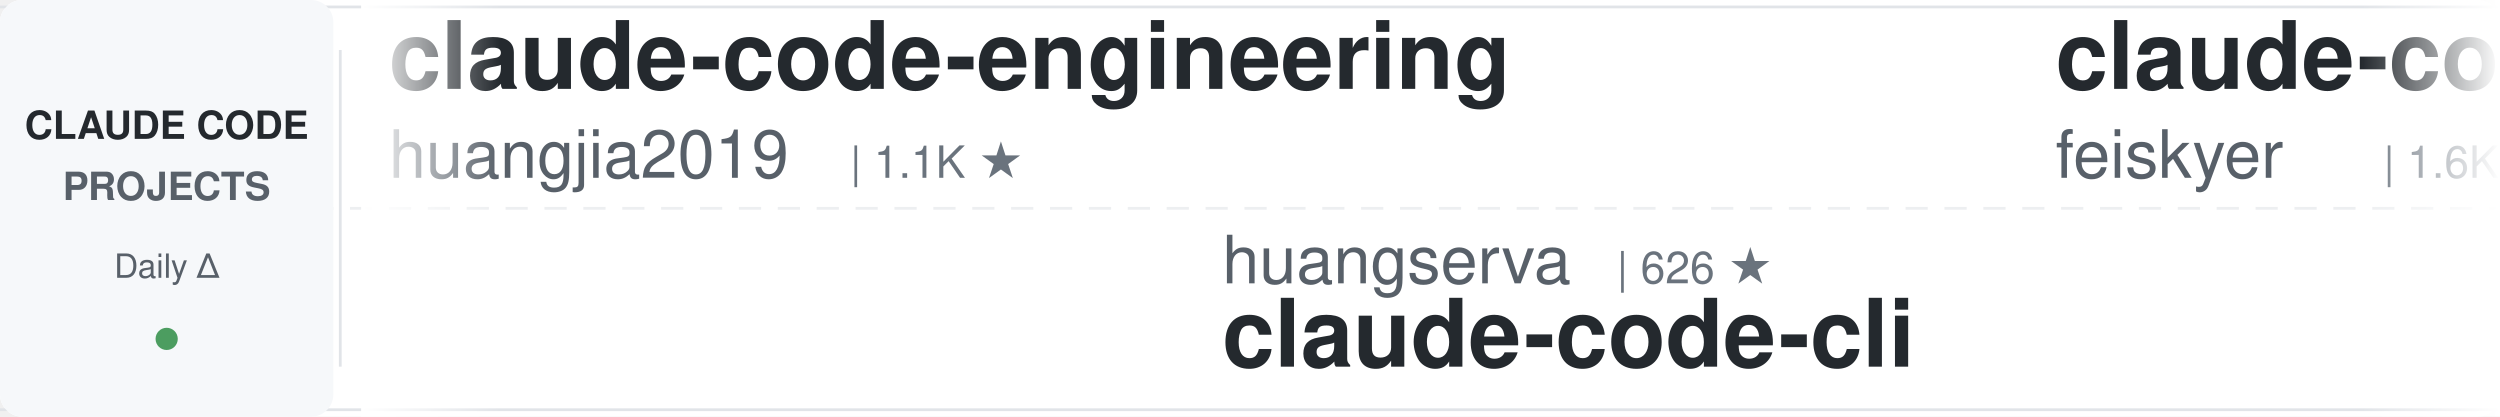
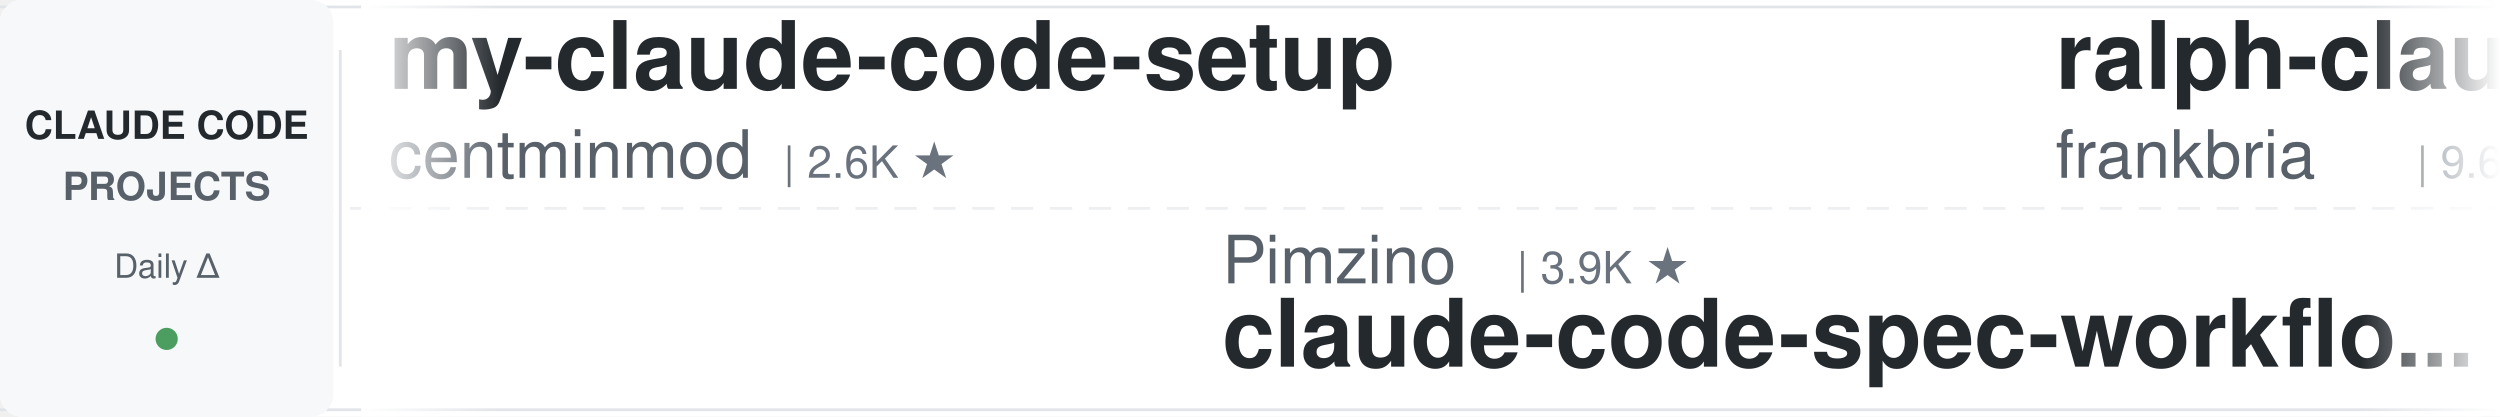
<svg xmlns="http://www.w3.org/2000/svg" width="900" height="150">
  <defs>
    <linearGradient id="awesomeLeftFade" x1="0%" y1="0%" x2="100%" y2="0%">
      <stop offset="0%" style="stop-color:#ffffff;stop-opacity:1" />
      <stop offset="100%" style="stop-color:#ffffff;stop-opacity:0" />
    </linearGradient>
    <linearGradient id="awesomeRightFade" x1="0%" y1="0%" x2="100%" y2="0%">
      <stop offset="0%" style="stop-color:#ffffff;stop-opacity:0" />
      <stop offset="100%" style="stop-color:#ffffff;stop-opacity:1" />
    </linearGradient>
  </defs>
  <rect width="900" height="150" fill="#ffffff" rx="8" />
  <rect x="0" y="2" width="900" height="1" fill="#e1e4e8" />
  <rect x="0" y="147" width="900" height="1" fill="#e1e4e8" />
  <line x1="0" y1="75" x2="900" y2="75" stroke="#e1e4e8" stroke-width="1" stroke-dasharray="8 6" opacity="0.6" />
  <rect x="0" y="0" width="120" height="150" fill="#f6f8fa" rx="8" />
  <text x="60" y="50" font-family="-apple-system, BlinkMacSystemFont, 'Segoe UI', Helvetica, Arial, sans-serif" font-size="14" font-weight="600" fill="#24292e" text-anchor="middle">CLAUDE CODE</text>
  <text x="60" y="72" font-family="-apple-system, BlinkMacSystemFont, 'Segoe UI', Helvetica, Arial, sans-serif" font-size="14" font-weight="600" fill="#586069" text-anchor="middle">PROJECTS</text>
  <text x="60" y="100" font-family="-apple-system, BlinkMacSystemFont, 'Segoe UI', Helvetica, Arial, sans-serif" font-size="12" font-weight="500" fill="#586069" text-anchor="middle">Daily Δ</text>
  <circle cx="60" cy="122" r="4" fill="#22863a" opacity="0.8" />
  <rect x="122" y="18" width="1" height="114" fill="#e1e4e8" />
  <clipPath id="awesomeTickerClip">
    <rect x="130" y="0" width="770" height="150" />
  </clipPath>
  <g clip-path="url(#awesomeTickerClip)">
    <g id="awesomeTickerItems">
      <animateTransform attributeName="transform" attributeType="XML" type="translate" from="0 0" to="-3000 0" dur="54s" repeatCount="indefinite" />
      <g transform="translate(0, 0)">
-         <text x="140" y="32" font-family="-apple-system, BlinkMacSystemFont, 'Segoe UI', Helvetica, Arial, sans-serif" font-size="34" font-weight="600" fill="#24292e">claude-code-engineering</text>
-         <text x="140" y="64" font-family="-apple-system, BlinkMacSystemFont, 'Segoe UI', Helvetica, Arial, sans-serif" font-size="24" font-weight="400" fill="#586069">huangjia2019</text>
-         <text x="306" y="64" font-family="-apple-system, BlinkMacSystemFont, 'Segoe UI', Helvetica, Arial, sans-serif" font-size="16" font-weight="500" fill="#6a737d">| 1.1K ★</text>
+         <text x="140" y="32" font-family="-apple-system, BlinkMacSystemFont, 'Segoe UI', Helvetica, Arial, sans-serif" font-size="34" font-weight="600" fill="#24292e">my-claude-code-setup</text>
+         <text x="140" y="64" font-family="-apple-system, BlinkMacSystemFont, 'Segoe UI', Helvetica, Arial, sans-serif" font-size="24" font-weight="400" fill="#586069">centminmod</text>
+         <text x="282" y="64" font-family="-apple-system, BlinkMacSystemFont, 'Segoe UI', Helvetica, Arial, sans-serif" font-size="16" font-weight="500" fill="#6a737d">| 2.6K ★</text>
      </g>
      <g transform="translate(300, 0)">
-         <text x="140" y="102" font-family="-apple-system, BlinkMacSystemFont, 'Segoe UI', Helvetica, Arial, sans-serif" font-size="24" font-weight="400" fill="#586069">huangserva</text>
-         <text x="282" y="102" font-family="-apple-system, BlinkMacSystemFont, 'Segoe UI', Helvetica, Arial, sans-serif" font-size="16" font-weight="500" fill="#6a737d">| 626 ★</text>
-         <text x="140" y="132" font-family="-apple-system, BlinkMacSystemFont, 'Segoe UI', Helvetica, Arial, sans-serif" font-size="34" font-weight="600" fill="#24292e">claude-code-cli</text>
-       </g>
-       <g transform="translate(600, 0)">
-         <text x="140" y="32" font-family="-apple-system, BlinkMacSystemFont, 'Segoe UI', Helvetica, Arial, sans-serif" font-size="34" font-weight="600" fill="#24292e">claude-code-settings</text>
-         <text x="140" y="64" font-family="-apple-system, BlinkMacSystemFont, 'Segoe UI', Helvetica, Arial, sans-serif" font-size="24" font-weight="400" fill="#586069">feiskyer</text>
-         <text x="258" y="64" font-family="-apple-system, BlinkMacSystemFont, 'Segoe UI', Helvetica, Arial, sans-serif" font-size="16" font-weight="500" fill="#6a737d">| 1.6K ★</text>
-         <text x="335" y="64" font-family="-apple-system, BlinkMacSystemFont, 'Segoe UI', Helvetica, Arial, sans-serif" font-size="16" font-weight="500" fill="#22863a"> +1</text>
-       </g>
-       <g transform="translate(900, 0)">
        <text x="140" y="102" font-family="-apple-system, BlinkMacSystemFont, 'Segoe UI', Helvetica, Arial, sans-serif" font-size="24" font-weight="400" fill="#586069">Pimzino</text>
        <text x="246" y="102" font-family="-apple-system, BlinkMacSystemFont, 'Segoe UI', Helvetica, Arial, sans-serif" font-size="16" font-weight="500" fill="#6a737d">| 3.9K ★</text>
        <text x="140" y="132" font-family="-apple-system, BlinkMacSystemFont, 'Segoe UI', Helvetica, Arial, sans-serif" font-size="34" font-weight="600" fill="#24292e">claude-code-spec-workflo...</text>
      </g>
+       <g transform="translate(600, 0)">
+         <text x="140" y="32" font-family="-apple-system, BlinkMacSystemFont, 'Segoe UI', Helvetica, Arial, sans-serif" font-size="34" font-weight="600" fill="#24292e">ralph-claude-code</text>
+         <text x="140" y="64" font-family="-apple-system, BlinkMacSystemFont, 'Segoe UI', Helvetica, Arial, sans-serif" font-size="24" font-weight="400" fill="#586069">frankbria</text>
+         <text x="270" y="64" font-family="-apple-system, BlinkMacSystemFont, 'Segoe UI', Helvetica, Arial, sans-serif" font-size="16" font-weight="500" fill="#6a737d">| 9.6K ★</text>
+         <text x="347" y="64" font-family="-apple-system, BlinkMacSystemFont, 'Segoe UI', Helvetica, Arial, sans-serif" font-size="16" font-weight="500" fill="#22863a"> +1</text>
+       </g>
+       <g transform="translate(900, 0)">
+         <text x="140" y="102" font-family="-apple-system, BlinkMacSystemFont, 'Segoe UI', Helvetica, Arial, sans-serif" font-size="24" font-weight="400" fill="#586069">ChrisWiles</text>
+         <text x="282" y="102" font-family="-apple-system, BlinkMacSystemFont, 'Segoe UI', Helvetica, Arial, sans-serif" font-size="16" font-weight="500" fill="#6a737d">| 6.0K ★</text>
+         <text x="140" y="132" font-family="-apple-system, BlinkMacSystemFont, 'Segoe UI', Helvetica, Arial, sans-serif" font-size="34" font-weight="600" fill="#24292e">claude-code-showcase</text>
+       </g>
      <g transform="translate(1200, 0)">
-         <text x="140" y="32" font-family="-apple-system, BlinkMacSystemFont, 'Segoe UI', Helvetica, Arial, sans-serif" font-size="34" font-weight="600" fill="#24292e">claude-code-source</text>
-         <text x="140" y="64" font-family="-apple-system, BlinkMacSystemFont, 'Segoe UI', Helvetica, Arial, sans-serif" font-size="24" font-weight="400" fill="#586069">JrCx7scC</text>
-         <text x="258" y="64" font-family="-apple-system, BlinkMacSystemFont, 'Segoe UI', Helvetica, Arial, sans-serif" font-size="16" font-weight="500" fill="#6a737d">| 375 ★</text>
+         <text x="140" y="32" font-family="-apple-system, BlinkMacSystemFont, 'Segoe UI', Helvetica, Arial, sans-serif" font-size="34" font-weight="600" fill="#24292e">Auto-claude-code-researc...</text>
+         <text x="140" y="64" font-family="-apple-system, BlinkMacSystemFont, 'Segoe UI', Helvetica, Arial, sans-serif" font-size="24" font-weight="400" fill="#586069">wanshuiyin</text>
+         <text x="282" y="64" font-family="-apple-system, BlinkMacSystemFont, 'Segoe UI', Helvetica, Arial, sans-serif" font-size="16" font-weight="500" fill="#6a737d">| 15.5K ★</text>
+         <text x="368" y="64" font-family="-apple-system, BlinkMacSystemFont, 'Segoe UI', Helvetica, Arial, sans-serif" font-size="16" font-weight="500" fill="#22863a"> +21</text>
      </g>
      <g transform="translate(1500, 0)">
-         <text x="140" y="102" font-family="-apple-system, BlinkMacSystemFont, 'Segoe UI', Helvetica, Arial, sans-serif" font-size="24" font-weight="400" fill="#586069">lorryjovens-hub</text>
-         <text x="342" y="102" font-family="-apple-system, BlinkMacSystemFont, 'Segoe UI', Helvetica, Arial, sans-serif" font-size="16" font-weight="500" fill="#6a737d">| 1.7K ★</text>
-         <text x="140" y="132" font-family="-apple-system, BlinkMacSystemFont, 'Segoe UI', Helvetica, Arial, sans-serif" font-size="34" font-weight="600" fill="#24292e">claude-code-rust</text>
+         <text x="140" y="102" font-family="-apple-system, BlinkMacSystemFont, 'Segoe UI', Helvetica, Arial, sans-serif" font-size="24" font-weight="400" fill="#586069">Njengah</text>
+         <text x="246" y="102" font-family="-apple-system, BlinkMacSystemFont, 'Segoe UI', Helvetica, Arial, sans-serif" font-size="16" font-weight="500" fill="#6a737d">| 1.9K ★</text>
+         <text x="323" y="102" font-family="-apple-system, BlinkMacSystemFont, 'Segoe UI', Helvetica, Arial, sans-serif" font-size="16" font-weight="500" fill="#22863a"> +1</text>
+         <text x="140" y="132" font-family="-apple-system, BlinkMacSystemFont, 'Segoe UI', Helvetica, Arial, sans-serif" font-size="34" font-weight="600" fill="#24292e">claude-code-cheat-sheet</text>
      </g>
      <g transform="translate(1800, 0)">
-         <text x="140" y="32" font-family="-apple-system, BlinkMacSystemFont, 'Segoe UI', Helvetica, Arial, sans-serif" font-size="34" font-weight="600" fill="#24292e">claude-code-prompts</text>
-         <text x="140" y="64" font-family="-apple-system, BlinkMacSystemFont, 'Segoe UI', Helvetica, Arial, sans-serif" font-size="24" font-weight="400" fill="#586069">repowise-dev</text>
-         <text x="306" y="64" font-family="-apple-system, BlinkMacSystemFont, 'Segoe UI', Helvetica, Arial, sans-serif" font-size="16" font-weight="500" fill="#6a737d">| 1.2K ★</text>
-         <text x="383" y="64" font-family="-apple-system, BlinkMacSystemFont, 'Segoe UI', Helvetica, Arial, sans-serif" font-size="16" font-weight="500" fill="#22863a"> +1</text>
+         <text x="140" y="32" font-family="-apple-system, BlinkMacSystemFont, 'Segoe UI', Helvetica, Arial, sans-serif" font-size="34" font-weight="600" fill="#24292e">Claude-code</text>
+         <text x="140" y="64" font-family="-apple-system, BlinkMacSystemFont, 'Segoe UI', Helvetica, Arial, sans-serif" font-size="24" font-weight="400" fill="#586069">fazxes</text>
+         <text x="234" y="64" font-family="-apple-system, BlinkMacSystemFont, 'Segoe UI', Helvetica, Arial, sans-serif" font-size="16" font-weight="500" fill="#6a737d">| 233 ★</text>
      </g>
      <g transform="translate(2100, 0)">
-         <text x="140" y="102" font-family="-apple-system, BlinkMacSystemFont, 'Segoe UI', Helvetica, Arial, sans-serif" font-size="24" font-weight="400" fill="#586069">anthropics</text>
-         <text x="282" y="102" font-family="-apple-system, BlinkMacSystemFont, 'Segoe UI', Helvetica, Arial, sans-serif" font-size="16" font-weight="500" fill="#6a737d">| 6.1K ★</text>
-         <text x="359" y="102" font-family="-apple-system, BlinkMacSystemFont, 'Segoe UI', Helvetica, Arial, sans-serif" font-size="16" font-weight="500" fill="#22863a"> +1</text>
-         <text x="140" y="132" font-family="-apple-system, BlinkMacSystemFont, 'Segoe UI', Helvetica, Arial, sans-serif" font-size="34" font-weight="600" fill="#24292e">claude-code-security-rev...</text>
+         <text x="140" y="102" font-family="-apple-system, BlinkMacSystemFont, 'Segoe UI', Helvetica, Arial, sans-serif" font-size="24" font-weight="400" fill="#586069">xu-xiang</text>
+         <text x="258" y="102" font-family="-apple-system, BlinkMacSystemFont, 'Segoe UI', Helvetica, Arial, sans-serif" font-size="16" font-weight="500" fill="#6a737d">| 1.9K ★</text>
+         <text x="335" y="102" font-family="-apple-system, BlinkMacSystemFont, 'Segoe UI', Helvetica, Arial, sans-serif" font-size="16" font-weight="500" fill="#22863a"> +1</text>
+         <text x="140" y="132" font-family="-apple-system, BlinkMacSystemFont, 'Segoe UI', Helvetica, Arial, sans-serif" font-size="34" font-weight="600" fill="#24292e">everything-claude-code-z...</text>
      </g>
      <g transform="translate(2400, 0)">
-         <text x="140" y="32" font-family="-apple-system, BlinkMacSystemFont, 'Segoe UI', Helvetica, Arial, sans-serif" font-size="34" font-weight="600" fill="#24292e">claude-code-router</text>
-         <text x="140" y="64" font-family="-apple-system, BlinkMacSystemFont, 'Segoe UI', Helvetica, Arial, sans-serif" font-size="24" font-weight="400" fill="#586069">musistudio</text>
-         <text x="282" y="64" font-family="-apple-system, BlinkMacSystemFont, 'Segoe UI', Helvetica, Arial, sans-serif" font-size="16" font-weight="500" fill="#6a737d">| 37.0K ★</text>
-         <text x="368" y="64" font-family="-apple-system, BlinkMacSystemFont, 'Segoe UI', Helvetica, Arial, sans-serif" font-size="16" font-weight="500" fill="#22863a"> +5</text>
+         <text x="140" y="32" font-family="-apple-system, BlinkMacSystemFont, 'Segoe UI', Helvetica, Arial, sans-serif" font-size="34" font-weight="600" fill="#24292e">claude-code-proxy</text>
+         <text x="140" y="64" font-family="-apple-system, BlinkMacSystemFont, 'Segoe UI', Helvetica, Arial, sans-serif" font-size="24" font-weight="400" fill="#586069">1rgs</text>
+         <text x="210" y="64" font-family="-apple-system, BlinkMacSystemFont, 'Segoe UI', Helvetica, Arial, sans-serif" font-size="16" font-weight="500" fill="#6a737d">| 3.7K ★</text>
+         <text x="287" y="64" font-family="-apple-system, BlinkMacSystemFont, 'Segoe UI', Helvetica, Arial, sans-serif" font-size="16" font-weight="500" fill="#cb2431"> -1</text>
      </g>
      <g transform="translate(2700, 0)">
-         <text x="140" y="102" font-family="-apple-system, BlinkMacSystemFont, 'Segoe UI', Helvetica, Arial, sans-serif" font-size="24" font-weight="400" fill="#586069">oboard</text>
-         <text x="234" y="102" font-family="-apple-system, BlinkMacSystemFont, 'Segoe UI', Helvetica, Arial, sans-serif" font-size="16" font-weight="500" fill="#6a737d">| 3.3K ★</text>
-         <text x="140" y="132" font-family="-apple-system, BlinkMacSystemFont, 'Segoe UI', Helvetica, Arial, sans-serif" font-size="34" font-weight="600" fill="#24292e">claude-code-rev</text>
+         <text x="140" y="102" font-family="-apple-system, BlinkMacSystemFont, 'Segoe UI', Helvetica, Arial, sans-serif" font-size="24" font-weight="400" fill="#586069">shanraisshan</text>
+         <text x="306" y="102" font-family="-apple-system, BlinkMacSystemFont, 'Segoe UI', Helvetica, Arial, sans-serif" font-size="16" font-weight="500" fill="#6a737d">| 65.4K ★</text>
+         <text x="392" y="102" font-family="-apple-system, BlinkMacSystemFont, 'Segoe UI', Helvetica, Arial, sans-serif" font-size="16" font-weight="500" fill="#22863a"> +15</text>
+         <text x="140" y="132" font-family="-apple-system, BlinkMacSystemFont, 'Segoe UI', Helvetica, Arial, sans-serif" font-size="34" font-weight="600" fill="#24292e">claude-code-best-practic...</text>
      </g>
      <g transform="translate(3000, 0)">
-         <text x="140" y="32" font-family="-apple-system, BlinkMacSystemFont, 'Segoe UI', Helvetica, Arial, sans-serif" font-size="34" font-weight="600" fill="#24292e">claude-code-engineering</text>
-         <text x="140" y="64" font-family="-apple-system, BlinkMacSystemFont, 'Segoe UI', Helvetica, Arial, sans-serif" font-size="24" font-weight="400" fill="#586069">huangjia2019</text>
-         <text x="306" y="64" font-family="-apple-system, BlinkMacSystemFont, 'Segoe UI', Helvetica, Arial, sans-serif" font-size="16" font-weight="500" fill="#6a737d">| 1.1K ★</text>
+         <text x="140" y="32" font-family="-apple-system, BlinkMacSystemFont, 'Segoe UI', Helvetica, Arial, sans-serif" font-size="34" font-weight="600" fill="#24292e">my-claude-code-setup</text>
+         <text x="140" y="64" font-family="-apple-system, BlinkMacSystemFont, 'Segoe UI', Helvetica, Arial, sans-serif" font-size="24" font-weight="400" fill="#586069">centminmod</text>
+         <text x="282" y="64" font-family="-apple-system, BlinkMacSystemFont, 'Segoe UI', Helvetica, Arial, sans-serif" font-size="16" font-weight="500" fill="#6a737d">| 2.6K ★</text>
      </g>
      <g transform="translate(3300, 0)">
-         <text x="140" y="102" font-family="-apple-system, BlinkMacSystemFont, 'Segoe UI', Helvetica, Arial, sans-serif" font-size="24" font-weight="400" fill="#586069">huangserva</text>
-         <text x="282" y="102" font-family="-apple-system, BlinkMacSystemFont, 'Segoe UI', Helvetica, Arial, sans-serif" font-size="16" font-weight="500" fill="#6a737d">| 626 ★</text>
-         <text x="140" y="132" font-family="-apple-system, BlinkMacSystemFont, 'Segoe UI', Helvetica, Arial, sans-serif" font-size="34" font-weight="600" fill="#24292e">claude-code-cli</text>
-       </g>
-       <g transform="translate(3600, 0)">
-         <text x="140" y="32" font-family="-apple-system, BlinkMacSystemFont, 'Segoe UI', Helvetica, Arial, sans-serif" font-size="34" font-weight="600" fill="#24292e">claude-code-settings</text>
-         <text x="140" y="64" font-family="-apple-system, BlinkMacSystemFont, 'Segoe UI', Helvetica, Arial, sans-serif" font-size="24" font-weight="400" fill="#586069">feiskyer</text>
-         <text x="258" y="64" font-family="-apple-system, BlinkMacSystemFont, 'Segoe UI', Helvetica, Arial, sans-serif" font-size="16" font-weight="500" fill="#6a737d">| 1.6K ★</text>
-         <text x="335" y="64" font-family="-apple-system, BlinkMacSystemFont, 'Segoe UI', Helvetica, Arial, sans-serif" font-size="16" font-weight="500" fill="#22863a"> +1</text>
-       </g>
-       <g transform="translate(3900, 0)">
        <text x="140" y="102" font-family="-apple-system, BlinkMacSystemFont, 'Segoe UI', Helvetica, Arial, sans-serif" font-size="24" font-weight="400" fill="#586069">Pimzino</text>
        <text x="246" y="102" font-family="-apple-system, BlinkMacSystemFont, 'Segoe UI', Helvetica, Arial, sans-serif" font-size="16" font-weight="500" fill="#6a737d">| 3.9K ★</text>
        <text x="140" y="132" font-family="-apple-system, BlinkMacSystemFont, 'Segoe UI', Helvetica, Arial, sans-serif" font-size="34" font-weight="600" fill="#24292e">claude-code-spec-workflo...</text>
+       </g>
+       <g transform="translate(3600, 0)">
+         <text x="140" y="32" font-family="-apple-system, BlinkMacSystemFont, 'Segoe UI', Helvetica, Arial, sans-serif" font-size="34" font-weight="600" fill="#24292e">ralph-claude-code</text>
+         <text x="140" y="64" font-family="-apple-system, BlinkMacSystemFont, 'Segoe UI', Helvetica, Arial, sans-serif" font-size="24" font-weight="400" fill="#586069">frankbria</text>
+         <text x="270" y="64" font-family="-apple-system, BlinkMacSystemFont, 'Segoe UI', Helvetica, Arial, sans-serif" font-size="16" font-weight="500" fill="#6a737d">| 9.6K ★</text>
+         <text x="347" y="64" font-family="-apple-system, BlinkMacSystemFont, 'Segoe UI', Helvetica, Arial, sans-serif" font-size="16" font-weight="500" fill="#22863a"> +1</text>
+       </g>
+       <g transform="translate(3900, 0)">
+         <text x="140" y="102" font-family="-apple-system, BlinkMacSystemFont, 'Segoe UI', Helvetica, Arial, sans-serif" font-size="24" font-weight="400" fill="#586069">ChrisWiles</text>
+         <text x="282" y="102" font-family="-apple-system, BlinkMacSystemFont, 'Segoe UI', Helvetica, Arial, sans-serif" font-size="16" font-weight="500" fill="#6a737d">| 6.0K ★</text>
+         <text x="140" y="132" font-family="-apple-system, BlinkMacSystemFont, 'Segoe UI', Helvetica, Arial, sans-serif" font-size="34" font-weight="600" fill="#24292e">claude-code-showcase</text>
      </g>
    </g>
  </g>
  <rect x="130" y="0" width="50" height="150" fill="url(#awesomeLeftFade)" />
  <rect x="850" y="0" width="50" height="150" fill="url(#awesomeRightFade)" />
</svg>
